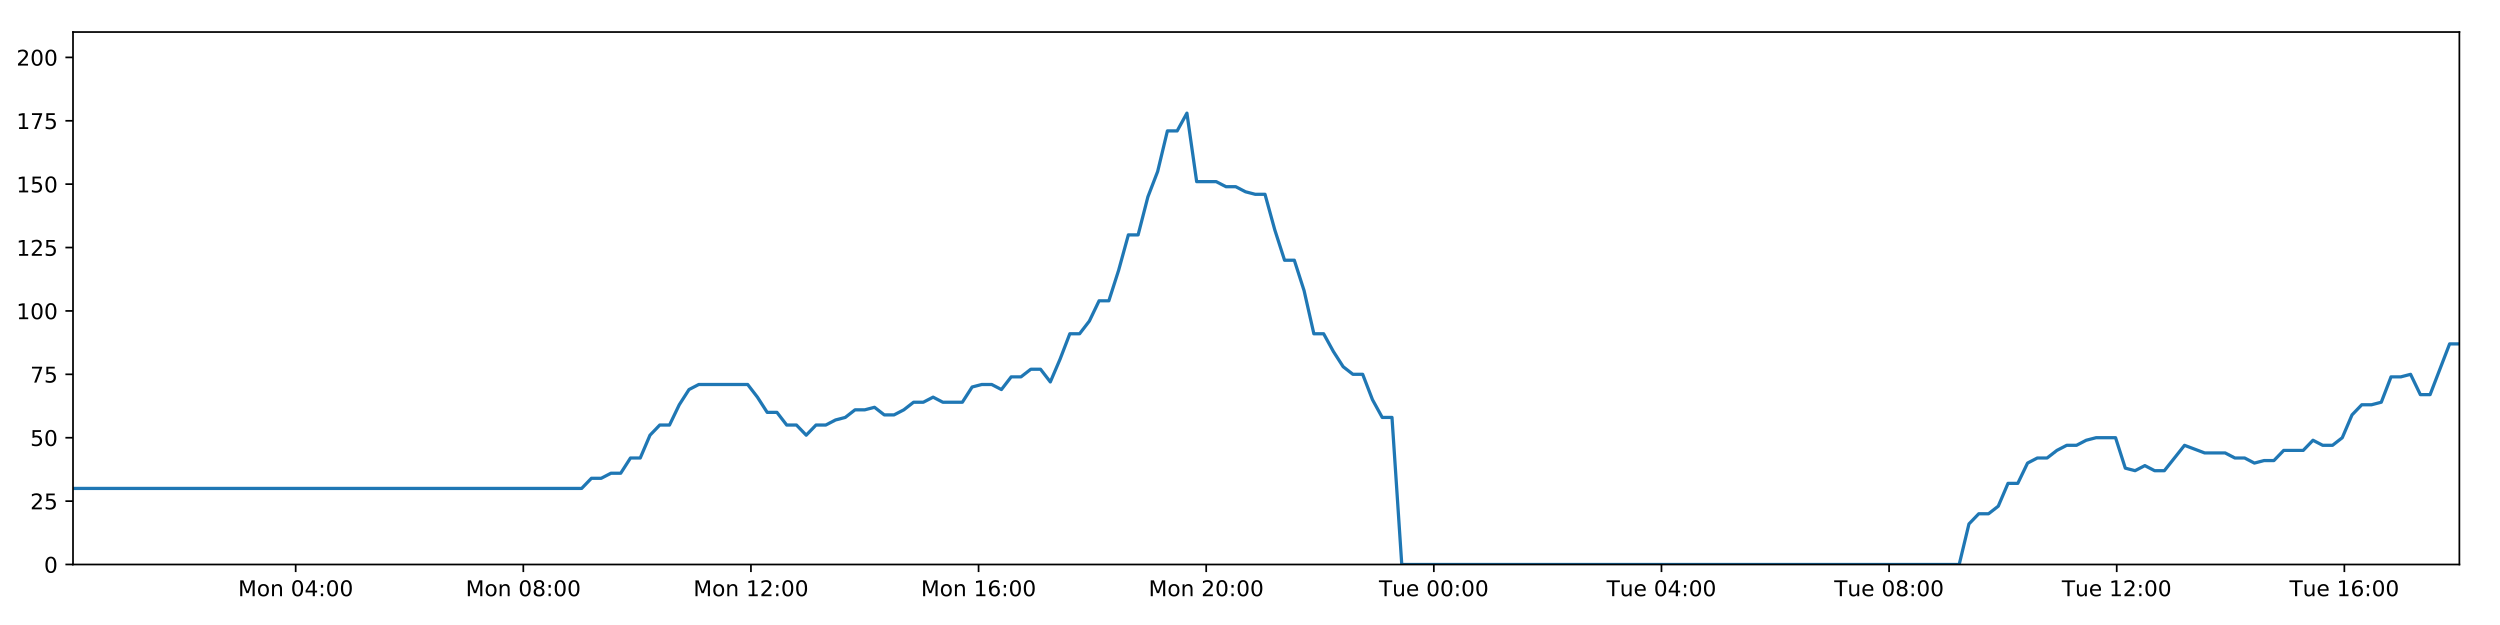
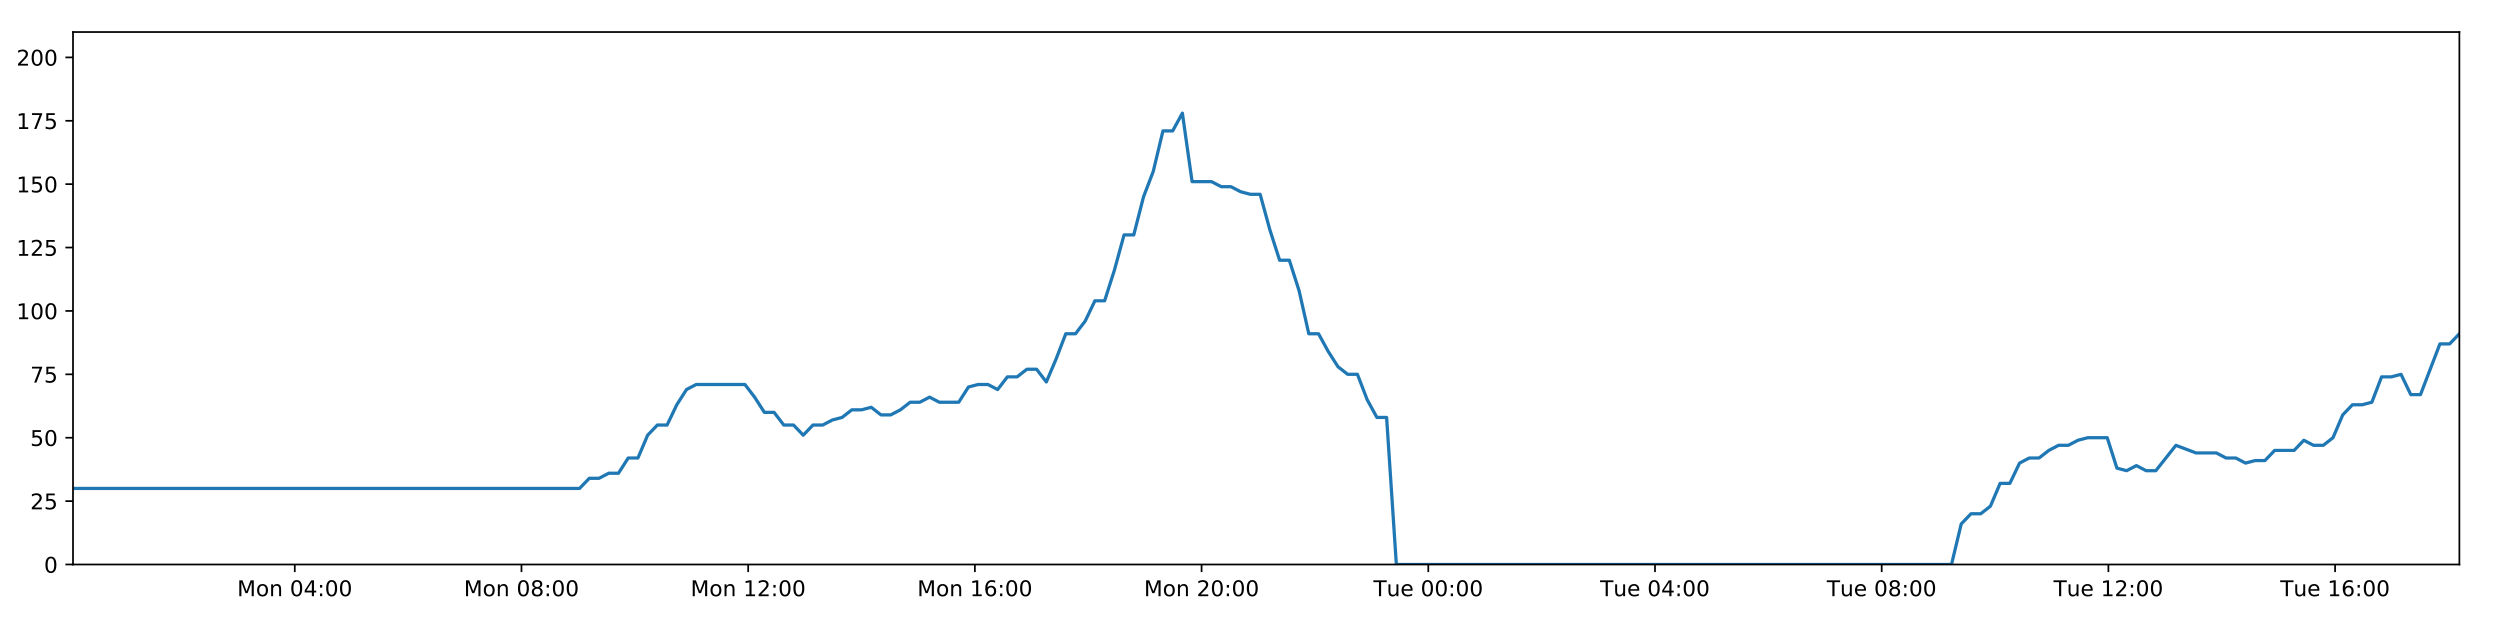
<svg xmlns="http://www.w3.org/2000/svg" xmlns:xlink="http://www.w3.org/1999/xlink" height="288pt" version="1.1" viewBox="0 0 1152 288" width="1152pt">
  <defs>
    <style type="text/css">
*{stroke-linecap:butt;stroke-linejoin:round;}
  </style>
  </defs>
  <g id="figure_1">
    <g id="patch_1">
      <path d="M 0 288  L 1152 288  L 1152 0  L 0 0  z " style="fill:#ffffff;" />
    </g>
    <g id="axes_1">
      <g id="patch_2">
        <path d="M 33.64 260.12  L 1133.28 260.12  L 1133.28 14.76  L 33.64 14.76  z " style="fill:#ffffff;" />
      </g>
      <g id="matplotlib.axis_1">
        <g id="xtick_1">
          <g id="line2d_1">
            <defs>
-               <path d="M 0 0  L 0 3.5  " id="m563395730a" style="stroke:#000000;stroke-width:0.8;" />
-             </defs>
-             <g>
-               <use style="stroke:#000000;stroke-width:0.8;" x="136.25" xlink:href="#m563395730a" y="260.12" />
+               <path d="M 0 0  L 0 3.5  " id="m4847adca0d" style="stroke:#000000;stroke-width:0.8;" />
+             </defs>
+             <g>
+               <use style="stroke:#000000;stroke-width:0.8;" x="135.831" xlink:href="#m4847adca0d" y="260.12" />
            </g>
          </g>
          <g id="text_1">
            <defs>
              <path d="M 9.812 72.906  L 24.516 72.906  L 43.109 23.297  L 61.812 72.906  L 76.516 72.906  L 76.516 0  L 66.891 0  L 66.891 64.016  L 48.094 14.016  L 38.188 14.016  L 19.391 64.016  L 19.391 0  L 9.812 0  z " id="DejaVuSans-77" />
              <path d="M 30.609 48.391  Q 23.391 48.391 19.188 42.75  Q 14.984 37.109 14.984 27.297  Q 14.984 17.484 19.156 11.844  Q 23.344 6.203 30.609 6.203  Q 37.797 6.203 41.984 11.859  Q 46.188 17.531 46.188 27.297  Q 46.188 37.016 41.984 42.703  Q 37.797 48.391 30.609 48.391  z M 30.609 56  Q 42.328 56 49.016 48.375  Q 55.719 40.766 55.719 27.297  Q 55.719 13.875 49.016 6.219  Q 42.328 -1.422 30.609 -1.422  Q 18.844 -1.422 12.172 6.219  Q 5.516 13.875 5.516 27.297  Q 5.516 40.766 12.172 48.375  Q 18.844 56 30.609 56  z " id="DejaVuSans-111" />
              <path d="M 54.891 33.016  L 54.891 0  L 45.906 0  L 45.906 32.719  Q 45.906 40.484 42.875 44.328  Q 39.844 48.188 33.797 48.188  Q 26.516 48.188 22.312 43.547  Q 18.109 38.922 18.109 30.906  L 18.109 0  L 9.078 0  L 9.078 54.688  L 18.109 54.688  L 18.109 46.188  Q 21.344 51.125 25.703 53.562  Q 30.078 56 35.797 56  Q 45.219 56 50.047 50.172  Q 54.891 44.344 54.891 33.016  z " id="DejaVuSans-110" />
              <path id="DejaVuSans-32" />
              <path d="M 31.781 66.406  Q 24.172 66.406 20.328 58.906  Q 16.5 51.422 16.5 36.375  Q 16.5 21.391 20.328 13.891  Q 24.172 6.391 31.781 6.391  Q 39.453 6.391 43.281 13.891  Q 47.125 21.391 47.125 36.375  Q 47.125 51.422 43.281 58.906  Q 39.453 66.406 31.781 66.406  z M 31.781 74.219  Q 44.047 74.219 50.516 64.516  Q 56.984 54.828 56.984 36.375  Q 56.984 17.969 50.516 8.266  Q 44.047 -1.422 31.781 -1.422  Q 19.531 -1.422 13.062 8.266  Q 6.594 17.969 6.594 36.375  Q 6.594 54.828 13.062 64.516  Q 19.531 74.219 31.781 74.219  z " id="DejaVuSans-48" />
              <path d="M 37.797 64.312  L 12.891 25.391  L 37.797 25.391  z M 35.203 72.906  L 47.609 72.906  L 47.609 25.391  L 58.016 25.391  L 58.016 17.188  L 47.609 17.188  L 47.609 0  L 37.797 0  L 37.797 17.188  L 4.891 17.188  L 4.891 26.703  z " id="DejaVuSans-52" />
              <path d="M 11.719 12.406  L 22.016 12.406  L 22.016 0  L 11.719 0  z M 11.719 51.703  L 22.016 51.703  L 22.016 39.312  L 11.719 39.312  z " id="DejaVuSans-58" />
            </defs>
-             <g transform="translate(109.7093 274.7184)scale(0.1 -0.1)">
+             <g transform="translate(109.2908 274.7184)scale(0.1 -0.1)">
              <use xlink:href="#DejaVuSans-77" />
              <use x="86.279" xlink:href="#DejaVuSans-111" />
              <use x="147.461" xlink:href="#DejaVuSans-110" />
              <use x="210.84" xlink:href="#DejaVuSans-32" />
              <use x="242.627" xlink:href="#DejaVuSans-48" />
              <use x="306.25" xlink:href="#DejaVuSans-52" />
              <use x="369.873" xlink:href="#DejaVuSans-58" />
              <use x="403.564" xlink:href="#DejaVuSans-48" />
              <use x="467.188" xlink:href="#DejaVuSans-48" />
            </g>
          </g>
        </g>
        <g id="xtick_2">
          <g id="line2d_2">
            <g>
-               <use style="stroke:#000000;stroke-width:0.8;" x="241.142" xlink:href="#m563395730a" y="260.12" />
+               <use style="stroke:#000000;stroke-width:0.8;" x="240.296" xlink:href="#m4847adca0d" y="260.12" />
            </g>
          </g>
          <g id="text_2">
            <defs>
              <path d="M 31.781 34.625  Q 24.75 34.625 20.719 30.859  Q 16.703 27.094 16.703 20.516  Q 16.703 13.922 20.719 10.156  Q 24.75 6.391 31.781 6.391  Q 38.812 6.391 42.859 10.172  Q 46.922 13.969 46.922 20.516  Q 46.922 27.094 42.891 30.859  Q 38.875 34.625 31.781 34.625  z M 21.922 38.812  Q 15.578 40.375 12.031 44.719  Q 8.5 49.078 8.5 55.328  Q 8.5 64.062 14.719 69.141  Q 20.953 74.219 31.781 74.219  Q 42.672 74.219 48.875 69.141  Q 55.078 64.062 55.078 55.328  Q 55.078 49.078 51.531 44.719  Q 48 40.375 41.703 38.812  Q 48.828 37.156 52.797 32.312  Q 56.781 27.484 56.781 20.516  Q 56.781 9.906 50.312 4.234  Q 43.844 -1.422 31.781 -1.422  Q 19.734 -1.422 13.25 4.234  Q 6.781 9.906 6.781 20.516  Q 6.781 27.484 10.781 32.312  Q 14.797 37.156 21.922 38.812  z M 18.312 54.391  Q 18.312 48.734 21.844 45.562  Q 25.391 42.391 31.781 42.391  Q 38.141 42.391 41.719 45.562  Q 45.312 48.734 45.312 54.391  Q 45.312 60.062 41.719 63.234  Q 38.141 66.406 31.781 66.406  Q 25.391 66.406 21.844 63.234  Q 18.312 60.062 18.312 54.391  z " id="DejaVuSans-56" />
            </defs>
-             <g transform="translate(214.6015 274.7184)scale(0.1 -0.1)">
+             <g transform="translate(213.7552 274.7184)scale(0.1 -0.1)">
              <use xlink:href="#DejaVuSans-77" />
              <use x="86.279" xlink:href="#DejaVuSans-111" />
              <use x="147.461" xlink:href="#DejaVuSans-110" />
              <use x="210.84" xlink:href="#DejaVuSans-32" />
              <use x="242.627" xlink:href="#DejaVuSans-48" />
              <use x="306.25" xlink:href="#DejaVuSans-56" />
              <use x="369.873" xlink:href="#DejaVuSans-58" />
              <use x="403.564" xlink:href="#DejaVuSans-48" />
              <use x="467.188" xlink:href="#DejaVuSans-48" />
            </g>
          </g>
        </g>
        <g id="xtick_3">
          <g id="line2d_3">
            <g>
-               <use style="stroke:#000000;stroke-width:0.8;" x="346.034" xlink:href="#m563395730a" y="260.12" />
+               <use style="stroke:#000000;stroke-width:0.8;" x="344.76" xlink:href="#m4847adca0d" y="260.12" />
            </g>
          </g>
          <g id="text_3">
            <defs>
              <path d="M 12.406 8.297  L 28.516 8.297  L 28.516 63.922  L 10.984 60.406  L 10.984 69.391  L 28.422 72.906  L 38.281 72.906  L 38.281 8.297  L 54.391 8.297  L 54.391 0  L 12.406 0  z " id="DejaVuSans-49" />
              <path d="M 19.188 8.297  L 53.609 8.297  L 53.609 0  L 7.328 0  L 7.328 8.297  Q 12.938 14.109 22.625 23.891  Q 32.328 33.688 34.812 36.531  Q 39.547 41.844 41.422 45.531  Q 43.312 49.219 43.312 52.781  Q 43.312 58.594 39.234 62.25  Q 35.156 65.922 28.609 65.922  Q 23.969 65.922 18.812 64.312  Q 13.672 62.703 7.812 59.422  L 7.812 69.391  Q 13.766 71.781 18.938 73  Q 24.125 74.219 28.422 74.219  Q 39.75 74.219 46.484 68.547  Q 53.219 62.891 53.219 53.422  Q 53.219 48.922 51.531 44.891  Q 49.859 40.875 45.406 35.406  Q 44.188 33.984 37.641 27.219  Q 31.109 20.453 19.188 8.297  z " id="DejaVuSans-50" />
            </defs>
-             <g transform="translate(319.4936 274.7184)scale(0.1 -0.1)">
+             <g transform="translate(318.2196 274.7184)scale(0.1 -0.1)">
              <use xlink:href="#DejaVuSans-77" />
              <use x="86.279" xlink:href="#DejaVuSans-111" />
              <use x="147.461" xlink:href="#DejaVuSans-110" />
              <use x="210.84" xlink:href="#DejaVuSans-32" />
              <use x="242.627" xlink:href="#DejaVuSans-49" />
              <use x="306.25" xlink:href="#DejaVuSans-50" />
              <use x="369.873" xlink:href="#DejaVuSans-58" />
              <use x="403.564" xlink:href="#DejaVuSans-48" />
              <use x="467.188" xlink:href="#DejaVuSans-48" />
            </g>
          </g>
        </g>
        <g id="xtick_4">
          <g id="line2d_4">
            <g>
-               <use style="stroke:#000000;stroke-width:0.8;" x="450.926" xlink:href="#m563395730a" y="260.12" />
+               <use style="stroke:#000000;stroke-width:0.8;" x="449.225" xlink:href="#m4847adca0d" y="260.12" />
            </g>
          </g>
          <g id="text_4">
            <defs>
              <path d="M 33.016 40.375  Q 26.375 40.375 22.484 35.828  Q 18.609 31.297 18.609 23.391  Q 18.609 15.531 22.484 10.953  Q 26.375 6.391 33.016 6.391  Q 39.656 6.391 43.531 10.953  Q 47.406 15.531 47.406 23.391  Q 47.406 31.297 43.531 35.828  Q 39.656 40.375 33.016 40.375  z M 52.594 71.297  L 52.594 62.312  Q 48.875 64.062 45.094 64.984  Q 41.312 65.922 37.594 65.922  Q 27.828 65.922 22.672 59.328  Q 17.531 52.734 16.797 39.406  Q 19.672 43.656 24.016 45.922  Q 28.375 48.188 33.594 48.188  Q 44.578 48.188 50.953 41.516  Q 57.328 34.859 57.328 23.391  Q 57.328 12.156 50.688 5.359  Q 44.047 -1.422 33.016 -1.422  Q 20.359 -1.422 13.672 8.266  Q 6.984 17.969 6.984 36.375  Q 6.984 53.656 15.188 63.938  Q 23.391 74.219 37.203 74.219  Q 40.922 74.219 44.703 73.484  Q 48.484 72.75 52.594 71.297  z " id="DejaVuSans-54" />
            </defs>
-             <g transform="translate(424.3858 274.7184)scale(0.1 -0.1)">
+             <g transform="translate(422.684 274.7184)scale(0.1 -0.1)">
              <use xlink:href="#DejaVuSans-77" />
              <use x="86.279" xlink:href="#DejaVuSans-111" />
              <use x="147.461" xlink:href="#DejaVuSans-110" />
              <use x="210.84" xlink:href="#DejaVuSans-32" />
              <use x="242.627" xlink:href="#DejaVuSans-49" />
              <use x="306.25" xlink:href="#DejaVuSans-54" />
              <use x="369.873" xlink:href="#DejaVuSans-58" />
              <use x="403.564" xlink:href="#DejaVuSans-48" />
              <use x="467.188" xlink:href="#DejaVuSans-48" />
            </g>
          </g>
        </g>
        <g id="xtick_5">
          <g id="line2d_5">
            <g>
-               <use style="stroke:#000000;stroke-width:0.8;" x="555.819" xlink:href="#m563395730a" y="260.12" />
+               <use style="stroke:#000000;stroke-width:0.8;" x="553.689" xlink:href="#m4847adca0d" y="260.12" />
            </g>
          </g>
          <g id="text_5">
-             <g transform="translate(529.2779 274.7184)scale(0.1 -0.1)">
+             <g transform="translate(527.1484 274.7184)scale(0.1 -0.1)">
              <use xlink:href="#DejaVuSans-77" />
              <use x="86.279" xlink:href="#DejaVuSans-111" />
              <use x="147.461" xlink:href="#DejaVuSans-110" />
              <use x="210.84" xlink:href="#DejaVuSans-32" />
              <use x="242.627" xlink:href="#DejaVuSans-50" />
              <use x="306.25" xlink:href="#DejaVuSans-48" />
              <use x="369.873" xlink:href="#DejaVuSans-58" />
              <use x="403.564" xlink:href="#DejaVuSans-48" />
              <use x="467.188" xlink:href="#DejaVuSans-48" />
            </g>
          </g>
        </g>
        <g id="xtick_6">
          <g id="line2d_6">
            <g>
-               <use style="stroke:#000000;stroke-width:0.8;" x="660.711" xlink:href="#m563395730a" y="260.12" />
+               <use style="stroke:#000000;stroke-width:0.8;" x="658.153" xlink:href="#m4847adca0d" y="260.12" />
            </g>
          </g>
          <g id="text_6">
            <defs>
              <path d="M -0.297 72.906  L 61.375 72.906  L 61.375 64.594  L 35.5 64.594  L 35.5 0  L 25.594 0  L 25.594 64.594  L -0.297 64.594  z " id="DejaVuSans-84" />
              <path d="M 8.5 21.578  L 8.5 54.688  L 17.484 54.688  L 17.484 21.922  Q 17.484 14.156 20.5 10.266  Q 23.531 6.391 29.594 6.391  Q 36.859 6.391 41.078 11.031  Q 45.312 15.672 45.312 23.688  L 45.312 54.688  L 54.297 54.688  L 54.297 0  L 45.312 0  L 45.312 8.406  Q 42.047 3.422 37.719 1  Q 33.406 -1.422 27.688 -1.422  Q 18.266 -1.422 13.375 4.438  Q 8.5 10.297 8.5 21.578  z M 31.109 56  z " id="DejaVuSans-117" />
              <path d="M 56.203 29.594  L 56.203 25.203  L 14.891 25.203  Q 15.484 15.922 20.484 11.062  Q 25.484 6.203 34.422 6.203  Q 39.594 6.203 44.453 7.469  Q 49.312 8.734 54.109 11.281  L 54.109 2.781  Q 49.266 0.734 44.188 -0.344  Q 39.109 -1.422 33.891 -1.422  Q 20.797 -1.422 13.156 6.188  Q 5.516 13.812 5.516 26.812  Q 5.516 40.234 12.766 48.109  Q 20.016 56 32.328 56  Q 43.359 56 49.781 48.891  Q 56.203 41.797 56.203 29.594  z M 47.219 32.234  Q 47.125 39.594 43.094 43.984  Q 39.062 48.391 32.422 48.391  Q 24.906 48.391 20.391 44.141  Q 15.875 39.891 15.188 32.172  z " id="DejaVuSans-101" />
            </defs>
-             <g transform="translate(635.4248 274.7184)scale(0.1 -0.1)">
+             <g transform="translate(632.8675 274.7184)scale(0.1 -0.1)">
              <use xlink:href="#DejaVuSans-84" />
              <use x="60.85" xlink:href="#DejaVuSans-117" />
              <use x="124.229" xlink:href="#DejaVuSans-101" />
              <use x="185.752" xlink:href="#DejaVuSans-32" />
              <use x="217.539" xlink:href="#DejaVuSans-48" />
              <use x="281.162" xlink:href="#DejaVuSans-48" />
              <use x="344.785" xlink:href="#DejaVuSans-58" />
              <use x="378.477" xlink:href="#DejaVuSans-48" />
              <use x="442.1" xlink:href="#DejaVuSans-48" />
            </g>
          </g>
        </g>
        <g id="xtick_7">
          <g id="line2d_7">
            <g>
-               <use style="stroke:#000000;stroke-width:0.8;" x="765.603" xlink:href="#m563395730a" y="260.12" />
+               <use style="stroke:#000000;stroke-width:0.8;" x="762.618" xlink:href="#m4847adca0d" y="260.12" />
            </g>
          </g>
          <g id="text_7">
-             <g transform="translate(740.317 274.7184)scale(0.1 -0.1)">
+             <g transform="translate(737.3318 274.7184)scale(0.1 -0.1)">
              <use xlink:href="#DejaVuSans-84" />
              <use x="60.85" xlink:href="#DejaVuSans-117" />
              <use x="124.229" xlink:href="#DejaVuSans-101" />
              <use x="185.752" xlink:href="#DejaVuSans-32" />
              <use x="217.539" xlink:href="#DejaVuSans-48" />
              <use x="281.162" xlink:href="#DejaVuSans-52" />
              <use x="344.785" xlink:href="#DejaVuSans-58" />
              <use x="378.477" xlink:href="#DejaVuSans-48" />
              <use x="442.1" xlink:href="#DejaVuSans-48" />
            </g>
          </g>
        </g>
        <g id="xtick_8">
          <g id="line2d_8">
            <g>
-               <use style="stroke:#000000;stroke-width:0.8;" x="870.495" xlink:href="#m563395730a" y="260.12" />
+               <use style="stroke:#000000;stroke-width:0.8;" x="867.082" xlink:href="#m4847adca0d" y="260.12" />
            </g>
          </g>
          <g id="text_8">
-             <g transform="translate(845.2091 274.7184)scale(0.1 -0.1)">
+             <g transform="translate(841.7962 274.7184)scale(0.1 -0.1)">
              <use xlink:href="#DejaVuSans-84" />
              <use x="60.85" xlink:href="#DejaVuSans-117" />
              <use x="124.229" xlink:href="#DejaVuSans-101" />
              <use x="185.752" xlink:href="#DejaVuSans-32" />
              <use x="217.539" xlink:href="#DejaVuSans-48" />
              <use x="281.162" xlink:href="#DejaVuSans-56" />
              <use x="344.785" xlink:href="#DejaVuSans-58" />
              <use x="378.477" xlink:href="#DejaVuSans-48" />
              <use x="442.1" xlink:href="#DejaVuSans-48" />
            </g>
          </g>
        </g>
        <g id="xtick_9">
          <g id="line2d_9">
            <g>
-               <use style="stroke:#000000;stroke-width:0.8;" x="975.387" xlink:href="#m563395730a" y="260.12" />
+               <use style="stroke:#000000;stroke-width:0.8;" x="971.547" xlink:href="#m4847adca0d" y="260.12" />
            </g>
          </g>
          <g id="text_9">
-             <g transform="translate(950.1013 274.7184)scale(0.1 -0.1)">
+             <g transform="translate(946.2606 274.7184)scale(0.1 -0.1)">
              <use xlink:href="#DejaVuSans-84" />
              <use x="60.85" xlink:href="#DejaVuSans-117" />
              <use x="124.229" xlink:href="#DejaVuSans-101" />
              <use x="185.752" xlink:href="#DejaVuSans-32" />
              <use x="217.539" xlink:href="#DejaVuSans-49" />
              <use x="281.162" xlink:href="#DejaVuSans-50" />
              <use x="344.785" xlink:href="#DejaVuSans-58" />
              <use x="378.477" xlink:href="#DejaVuSans-48" />
              <use x="442.1" xlink:href="#DejaVuSans-48" />
            </g>
          </g>
        </g>
        <g id="xtick_10">
          <g id="line2d_10">
            <g>
-               <use style="stroke:#000000;stroke-width:0.8;" x="1080.279" xlink:href="#m563395730a" y="260.12" />
+               <use style="stroke:#000000;stroke-width:0.8;" x="1076.011" xlink:href="#m4847adca0d" y="260.12" />
            </g>
          </g>
          <g id="text_10">
-             <g transform="translate(1054.993 274.7184)scale(0.1 -0.1)">
+             <g transform="translate(1050.725 274.7184)scale(0.1 -0.1)">
              <use xlink:href="#DejaVuSans-84" />
              <use x="60.85" xlink:href="#DejaVuSans-117" />
              <use x="124.229" xlink:href="#DejaVuSans-101" />
              <use x="185.752" xlink:href="#DejaVuSans-32" />
              <use x="217.539" xlink:href="#DejaVuSans-49" />
              <use x="281.162" xlink:href="#DejaVuSans-54" />
              <use x="344.785" xlink:href="#DejaVuSans-58" />
              <use x="378.477" xlink:href="#DejaVuSans-48" />
              <use x="442.1" xlink:href="#DejaVuSans-48" />
            </g>
          </g>
        </g>
      </g>
      <g id="matplotlib.axis_2">
        <g id="ytick_1">
          <g id="line2d_11">
            <defs>
-               <path d="M 0 0  L -3.5 0  " id="mf83d950e37" style="stroke:#000000;stroke-width:0.8;" />
-             </defs>
-             <g>
-               <use style="stroke:#000000;stroke-width:0.8;" x="33.64" xlink:href="#mf83d950e37" y="260.12" />
+               <path d="M 0 0  L -3.5 0  " id="mcd0806ffe0" style="stroke:#000000;stroke-width:0.8;" />
+             </defs>
+             <g>
+               <use style="stroke:#000000;stroke-width:0.8;" x="33.64" xlink:href="#mcd0806ffe0" y="260.12" />
            </g>
          </g>
          <g id="text_11">
            <g transform="translate(20.2775 263.9192)scale(0.1 -0.1)">
              <use xlink:href="#DejaVuSans-48" />
            </g>
          </g>
        </g>
        <g id="ytick_2">
          <g id="line2d_12">
            <g>
-               <use style="stroke:#000000;stroke-width:0.8;" x="33.64" xlink:href="#mf83d950e37" y="230.91" />
+               <use style="stroke:#000000;stroke-width:0.8;" x="33.64" xlink:href="#mcd0806ffe0" y="230.91" />
            </g>
          </g>
          <g id="text_12">
            <defs>
              <path d="M 10.797 72.906  L 49.516 72.906  L 49.516 64.594  L 19.828 64.594  L 19.828 46.734  Q 21.969 47.469 24.109 47.828  Q 26.266 48.188 28.422 48.188  Q 40.625 48.188 47.75 41.5  Q 54.891 34.812 54.891 23.391  Q 54.891 11.625 47.562 5.094  Q 40.234 -1.422 26.906 -1.422  Q 22.312 -1.422 17.547 -0.641  Q 12.797 0.141 7.719 1.703  L 7.719 11.625  Q 12.109 9.234 16.797 8.062  Q 21.484 6.891 26.703 6.891  Q 35.156 6.891 40.078 11.328  Q 45.016 15.766 45.016 23.391  Q 45.016 31 40.078 35.438  Q 35.156 39.891 26.703 39.891  Q 22.75 39.891 18.812 39.016  Q 14.891 38.141 10.797 36.281  z " id="DejaVuSans-53" />
            </defs>
            <g transform="translate(13.915 234.7097)scale(0.1 -0.1)">
              <use xlink:href="#DejaVuSans-50" />
              <use x="63.623" xlink:href="#DejaVuSans-53" />
            </g>
          </g>
        </g>
        <g id="ytick_3">
          <g id="line2d_13">
            <g>
-               <use style="stroke:#000000;stroke-width:0.8;" x="33.64" xlink:href="#mf83d950e37" y="201.701" />
+               <use style="stroke:#000000;stroke-width:0.8;" x="33.64" xlink:href="#mcd0806ffe0" y="201.701" />
            </g>
          </g>
          <g id="text_13">
            <g transform="translate(13.915 205.5002)scale(0.1 -0.1)">
              <use xlink:href="#DejaVuSans-53" />
              <use x="63.623" xlink:href="#DejaVuSans-48" />
            </g>
          </g>
        </g>
        <g id="ytick_4">
          <g id="line2d_14">
            <g>
-               <use style="stroke:#000000;stroke-width:0.8;" x="33.64" xlink:href="#mf83d950e37" y="172.491" />
+               <use style="stroke:#000000;stroke-width:0.8;" x="33.64" xlink:href="#mcd0806ffe0" y="172.491" />
            </g>
          </g>
          <g id="text_14">
            <defs>
              <path d="M 8.203 72.906  L 55.078 72.906  L 55.078 68.703  L 28.609 0  L 18.312 0  L 43.219 64.594  L 8.203 64.594  z " id="DejaVuSans-55" />
            </defs>
            <g transform="translate(13.915 176.2906)scale(0.1 -0.1)">
              <use xlink:href="#DejaVuSans-55" />
              <use x="63.623" xlink:href="#DejaVuSans-53" />
            </g>
          </g>
        </g>
        <g id="ytick_5">
          <g id="line2d_15">
            <g>
-               <use style="stroke:#000000;stroke-width:0.8;" x="33.64" xlink:href="#mf83d950e37" y="143.282" />
+               <use style="stroke:#000000;stroke-width:0.8;" x="33.64" xlink:href="#mcd0806ffe0" y="143.282" />
            </g>
          </g>
          <g id="text_15">
            <g transform="translate(7.5525 147.0811)scale(0.1 -0.1)">
              <use xlink:href="#DejaVuSans-49" />
              <use x="63.623" xlink:href="#DejaVuSans-48" />
              <use x="127.246" xlink:href="#DejaVuSans-48" />
            </g>
          </g>
        </g>
        <g id="ytick_6">
          <g id="line2d_16">
            <g>
-               <use style="stroke:#000000;stroke-width:0.8;" x="33.64" xlink:href="#mf83d950e37" y="114.072" />
+               <use style="stroke:#000000;stroke-width:0.8;" x="33.64" xlink:href="#mcd0806ffe0" y="114.072" />
            </g>
          </g>
          <g id="text_16">
            <g transform="translate(7.5525 117.8716)scale(0.1 -0.1)">
              <use xlink:href="#DejaVuSans-49" />
              <use x="63.623" xlink:href="#DejaVuSans-50" />
              <use x="127.246" xlink:href="#DejaVuSans-53" />
            </g>
          </g>
        </g>
        <g id="ytick_7">
          <g id="line2d_17">
            <g>
-               <use style="stroke:#000000;stroke-width:0.8;" x="33.64" xlink:href="#mf83d950e37" y="84.863" />
+               <use style="stroke:#000000;stroke-width:0.8;" x="33.64" xlink:href="#mcd0806ffe0" y="84.863" />
            </g>
          </g>
          <g id="text_17">
            <g transform="translate(7.5525 88.66208)scale(0.1 -0.1)">
              <use xlink:href="#DejaVuSans-49" />
              <use x="63.623" xlink:href="#DejaVuSans-53" />
              <use x="127.246" xlink:href="#DejaVuSans-48" />
            </g>
          </g>
        </g>
        <g id="ytick_8">
          <g id="line2d_18">
            <g>
-               <use style="stroke:#000000;stroke-width:0.8;" x="33.64" xlink:href="#mf83d950e37" y="55.653" />
+               <use style="stroke:#000000;stroke-width:0.8;" x="33.64" xlink:href="#mcd0806ffe0" y="55.653" />
            </g>
          </g>
          <g id="text_18">
            <g transform="translate(7.5525 59.45255)scale(0.1 -0.1)">
              <use xlink:href="#DejaVuSans-49" />
              <use x="63.623" xlink:href="#DejaVuSans-55" />
              <use x="127.246" xlink:href="#DejaVuSans-53" />
            </g>
          </g>
        </g>
        <g id="ytick_9">
          <g id="line2d_19">
            <g>
-               <use style="stroke:#000000;stroke-width:0.8;" x="33.64" xlink:href="#mf83d950e37" y="26.444" />
+               <use style="stroke:#000000;stroke-width:0.8;" x="33.64" xlink:href="#mcd0806ffe0" y="26.444" />
            </g>
          </g>
          <g id="text_19">
            <g transform="translate(7.5525 30.24303)scale(0.1 -0.1)">
              <use xlink:href="#DejaVuSans-50" />
              <use x="63.623" xlink:href="#DejaVuSans-48" />
              <use x="127.246" xlink:href="#DejaVuSans-48" />
            </g>
          </g>
        </g>
      </g>
      <g id="line2d_20">
-         <path clip-path="url(#p27f9f2f9d6)" d="M 33.64 225.069  L 268.02 225.069  L 272.528 220.395  L 277.032 220.395  L 281.534 218.058  L 286.027 218.058  L 290.52 211.048  L 295.023 211.048  L 299.517 200.533  L 304.01 195.859  L 308.507 195.859  L 313.004 186.512  L 317.498 179.502  L 322.001 177.165  L 344.521 177.165  L 349.018 183.007  L 353.523 190.017  L 358.016 190.017  L 362.509 195.859  L 367.011 195.859  L 371.506 200.533  L 376.006 195.859  L 380.507 195.859  L 385.002 193.522  L 389.496 192.354  L 393.989 188.849  L 398.483 188.849  L 402.981 187.68  L 407.481 191.186  L 411.974 191.186  L 416.479 188.849  L 420.973 185.344  L 425.466 185.344  L 429.969 183.007  L 434.464 185.344  L 443.451 185.344  L 447.953 178.333  L 452.45 177.165  L 456.954 177.165  L 461.456 179.502  L 465.959 173.66  L 470.469 173.66  L 474.974 170.155  L 479.488 170.155  L 483.991 175.997  L 488.485 165.481  L 492.979 153.797  L 497.472 153.797  L 501.966 147.955  L 506.461 138.608  L 510.955 138.608  L 515.451 124.588  L 519.951 108.23  L 524.444 108.23  L 528.95 90.705  L 533.446 79.021  L 537.939 60.327  L 542.436 60.327  L 546.93 52.148  L 551.423 83.694  L 560.417 83.694  L 564.92 86.031  L 569.415 86.031  L 573.919 88.368  L 578.417 89.536  L 582.912 89.536  L 587.412 105.894  L 591.924 119.914  L 596.421 119.914  L 600.923 133.935  L 605.426 153.797  L 609.932 153.797  L 614.429 161.976  L 618.931 168.986  L 623.425 172.491  L 627.929 172.491  L 632.434 184.175  L 636.93 192.354  L 641.425 192.354  L 645.934 260.12  L 902.796 260.12  L 907.297 241.426  L 911.801 236.752  L 916.303 236.752  L 920.801 233.247  L 925.296 222.732  L 929.797 222.732  L 934.297 213.385  L 938.801 211.048  L 943.306 211.048  L 947.821 207.543  L 952.33 205.206  L 956.833 205.206  L 961.327 202.869  L 965.839 201.701  L 974.849 201.701  L 979.341 215.722  L 983.84 216.89  L 988.345 214.553  L 992.84 216.89  L 997.338 216.89  L 1006.626 205.206  L 1015.907 208.711  L 1025.346 208.711  L 1029.839 211.048  L 1034.338 211.048  L 1038.832 213.385  L 1043.325 212.216  L 1047.828 212.216  L 1052.33 207.543  L 1061.323 207.543  L 1065.817 202.869  L 1070.322 205.206  L 1074.816 205.206  L 1079.314 201.701  L 1083.81 191.186  L 1088.305 186.512  L 1092.799 186.512  L 1097.294 185.344  L 1101.789 173.66  L 1106.293 173.66  L 1110.793 172.491  L 1115.295 181.838  L 1119.79 181.838  L 1128.784 158.471  L 1133.28 158.471  L 1133.28 158.471  " style="fill:none;stroke:#1f77b4;stroke-linecap:square;stroke-width:1.5;" />
+         <path clip-path="url(#p37ae557676)" d="M 33.64 225.069  L 267.065 225.069  L 271.554 220.395  L 276.04 220.395  L 280.523 218.058  L 284.998 218.058  L 289.473 211.048  L 293.957 211.048  L 298.433 200.533  L 302.907 195.859  L 307.386 195.859  L 311.864 186.512  L 316.34 179.502  L 320.825 177.165  L 343.253 177.165  L 347.732 183.007  L 352.219 190.017  L 356.693 190.017  L 361.168 195.859  L 365.652 195.859  L 370.128 200.533  L 374.609 195.859  L 379.092 195.859  L 383.569 193.522  L 388.045 192.354  L 392.52 188.849  L 396.995 188.849  L 401.474 187.68  L 405.957 191.186  L 410.431 191.186  L 414.917 188.849  L 419.394 185.344  L 423.868 185.344  L 428.352 183.007  L 432.829 185.344  L 441.779 185.344  L 446.263 178.333  L 450.742 177.165  L 455.227 177.165  L 459.711 179.502  L 464.196 173.66  L 468.688 173.66  L 473.174 170.155  L 477.67 170.155  L 482.154 175.997  L 486.63 165.481  L 491.105 153.797  L 495.58 153.797  L 500.056 147.955  L 504.533 138.608  L 509.008 138.608  L 513.486 124.588  L 517.968 108.23  L 522.443 108.23  L 526.93 90.705  L 531.408 79.021  L 535.883 60.327  L 540.361 60.327  L 544.837 52.148  L 549.311 83.694  L 558.268 83.694  L 562.754 86.031  L 567.23 86.031  L 571.716 88.368  L 576.195 89.536  L 580.672 89.536  L 585.154 105.894  L 589.647 119.914  L 594.126 119.914  L 598.609 133.935  L 603.094 153.797  L 607.582 153.797  L 612.061 161.976  L 616.544 168.986  L 621.02 172.491  L 625.506 172.491  L 629.992 184.175  L 634.47 192.354  L 638.947 192.354  L 643.437 260.12  L 899.251 260.12  L 903.734 241.426  L 908.219 236.752  L 912.704 236.752  L 917.183 233.247  L 921.66 222.732  L 926.142 222.732  L 930.624 213.385  L 935.109 211.048  L 939.596 211.048  L 944.092 207.543  L 948.583 205.206  L 953.068 205.206  L 957.543 202.869  L 962.037 201.701  L 971.01 201.701  L 975.484 215.722  L 979.965 216.89  L 984.451 214.553  L 988.928 216.89  L 993.407 216.89  L 1002.658 205.206  L 1011.901 208.711  L 1021.302 208.711  L 1025.776 211.048  L 1030.256 211.048  L 1034.733 213.385  L 1039.208 212.216  L 1043.692 212.216  L 1048.176 207.543  L 1057.132 207.543  L 1061.608 202.869  L 1066.095 205.206  L 1070.57 205.206  L 1075.049 201.701  L 1079.527 191.186  L 1084.004 186.512  L 1088.479 186.512  L 1092.956 185.344  L 1097.433 173.66  L 1101.919 173.66  L 1106.4 172.491  L 1110.884 181.838  L 1115.361 181.838  L 1124.318 158.471  L 1128.795 158.471  L 1133.28 153.797  L 1133.28 153.797  " style="fill:none;stroke:#1f77b4;stroke-linecap:square;stroke-width:1.5;" />
      </g>
      <g id="patch_3">
        <path d="M 33.64 260.12  L 33.64 14.76  " style="fill:none;stroke:#000000;stroke-linecap:square;stroke-linejoin:miter;stroke-width:0.8;" />
      </g>
      <g id="patch_4">
        <path d="M 1133.28 260.12  L 1133.28 14.76  " style="fill:none;stroke:#000000;stroke-linecap:square;stroke-linejoin:miter;stroke-width:0.8;" />
      </g>
      <g id="patch_5">
        <path d="M 33.64 260.12  L 1133.28 260.12  " style="fill:none;stroke:#000000;stroke-linecap:square;stroke-linejoin:miter;stroke-width:0.8;" />
      </g>
      <g id="patch_6">
        <path d="M 33.64 14.76  L 1133.28 14.76  " style="fill:none;stroke:#000000;stroke-linecap:square;stroke-linejoin:miter;stroke-width:0.8;" />
      </g>
    </g>
  </g>
  <defs>
-     <clipPath id="p27f9f2f9d6">
+     <clipPath id="p37ae557676">
      <rect height="245.36" width="1099.64" x="33.64" y="14.76" />
    </clipPath>
  </defs>
</svg>
